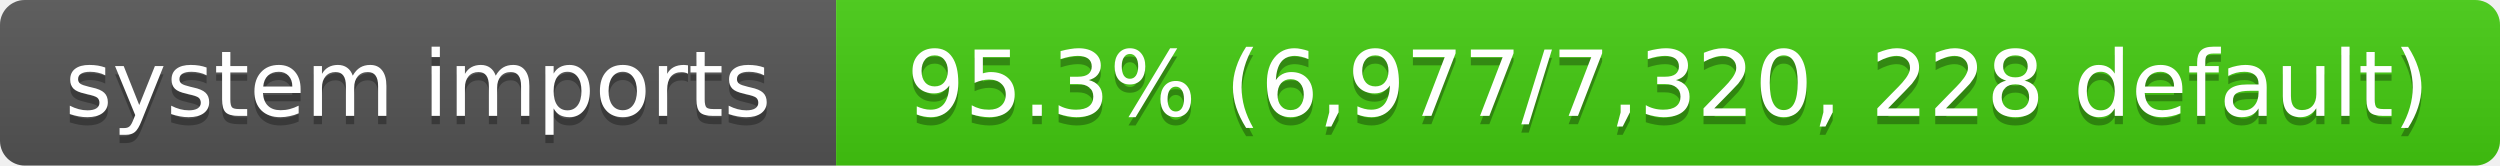
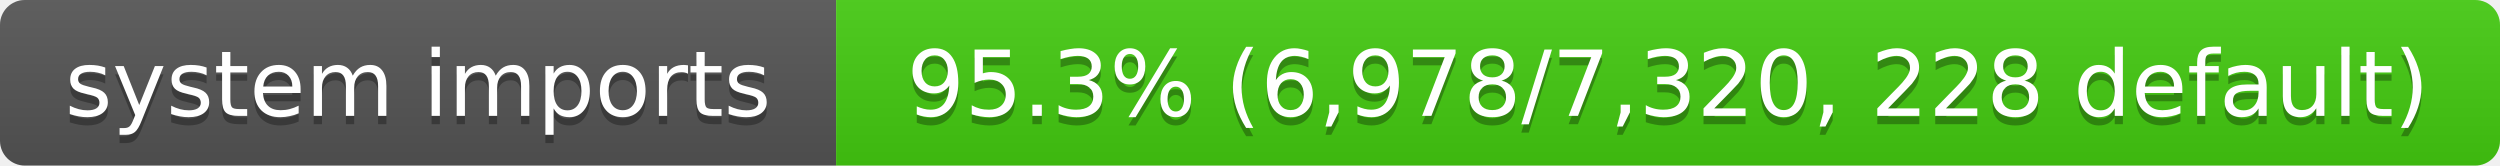
- <svg xmlns="http://www.w3.org/2000/svg" width="302" height="20" role="img" aria-label="system imports: 95.3% (6,977/7,320, 228 default)">
+ <svg xmlns="http://www.w3.org/2000/svg" width="302" height="20" role="img" aria-label="system imports: 95.3% (6,978/7,320, 228 default)">
  <linearGradient id="s" x2="0" y2="100%">
    <stop offset="0" stop-color="#bbb" stop-opacity=".1" />
    <stop offset="1" stop-opacity=".1" />
  </linearGradient>
  <clipPath id="r">
    <rect width="302" height="20" rx="3" fill="#fff" />
  </clipPath>
  <g clip-path="url(#r)">
    <rect width="101" height="20" fill="#555" />
    <rect x="101" width="201" height="20" fill="#4c1" />
    <rect width="302" height="20" fill="url(#s)" />
  </g>
  <g fill="#fff" text-anchor="middle" font-family="Verdana,Geneva,DejaVu Sans,sans-serif" font-size="11">
    <text x="50.5" y="15" fill="#010101" fill-opacity=".3">system imports</text>
    <text x="50.5" y="14">system imports</text>
-     <text x="201.5" y="15" fill="#010101" fill-opacity=".3">95.3% (6,977/7,320, 228 default)</text>
-     <text x="201.5" y="14">95.3% (6,977/7,320, 228 default)</text>
+     <text x="201.5" y="15" fill="#010101" fill-opacity=".3">95.3% (6,978/7,320, 228 default)</text>
+     <text x="201.5" y="14">95.3% (6,978/7,320, 228 default)</text>
  </g>
</svg>
